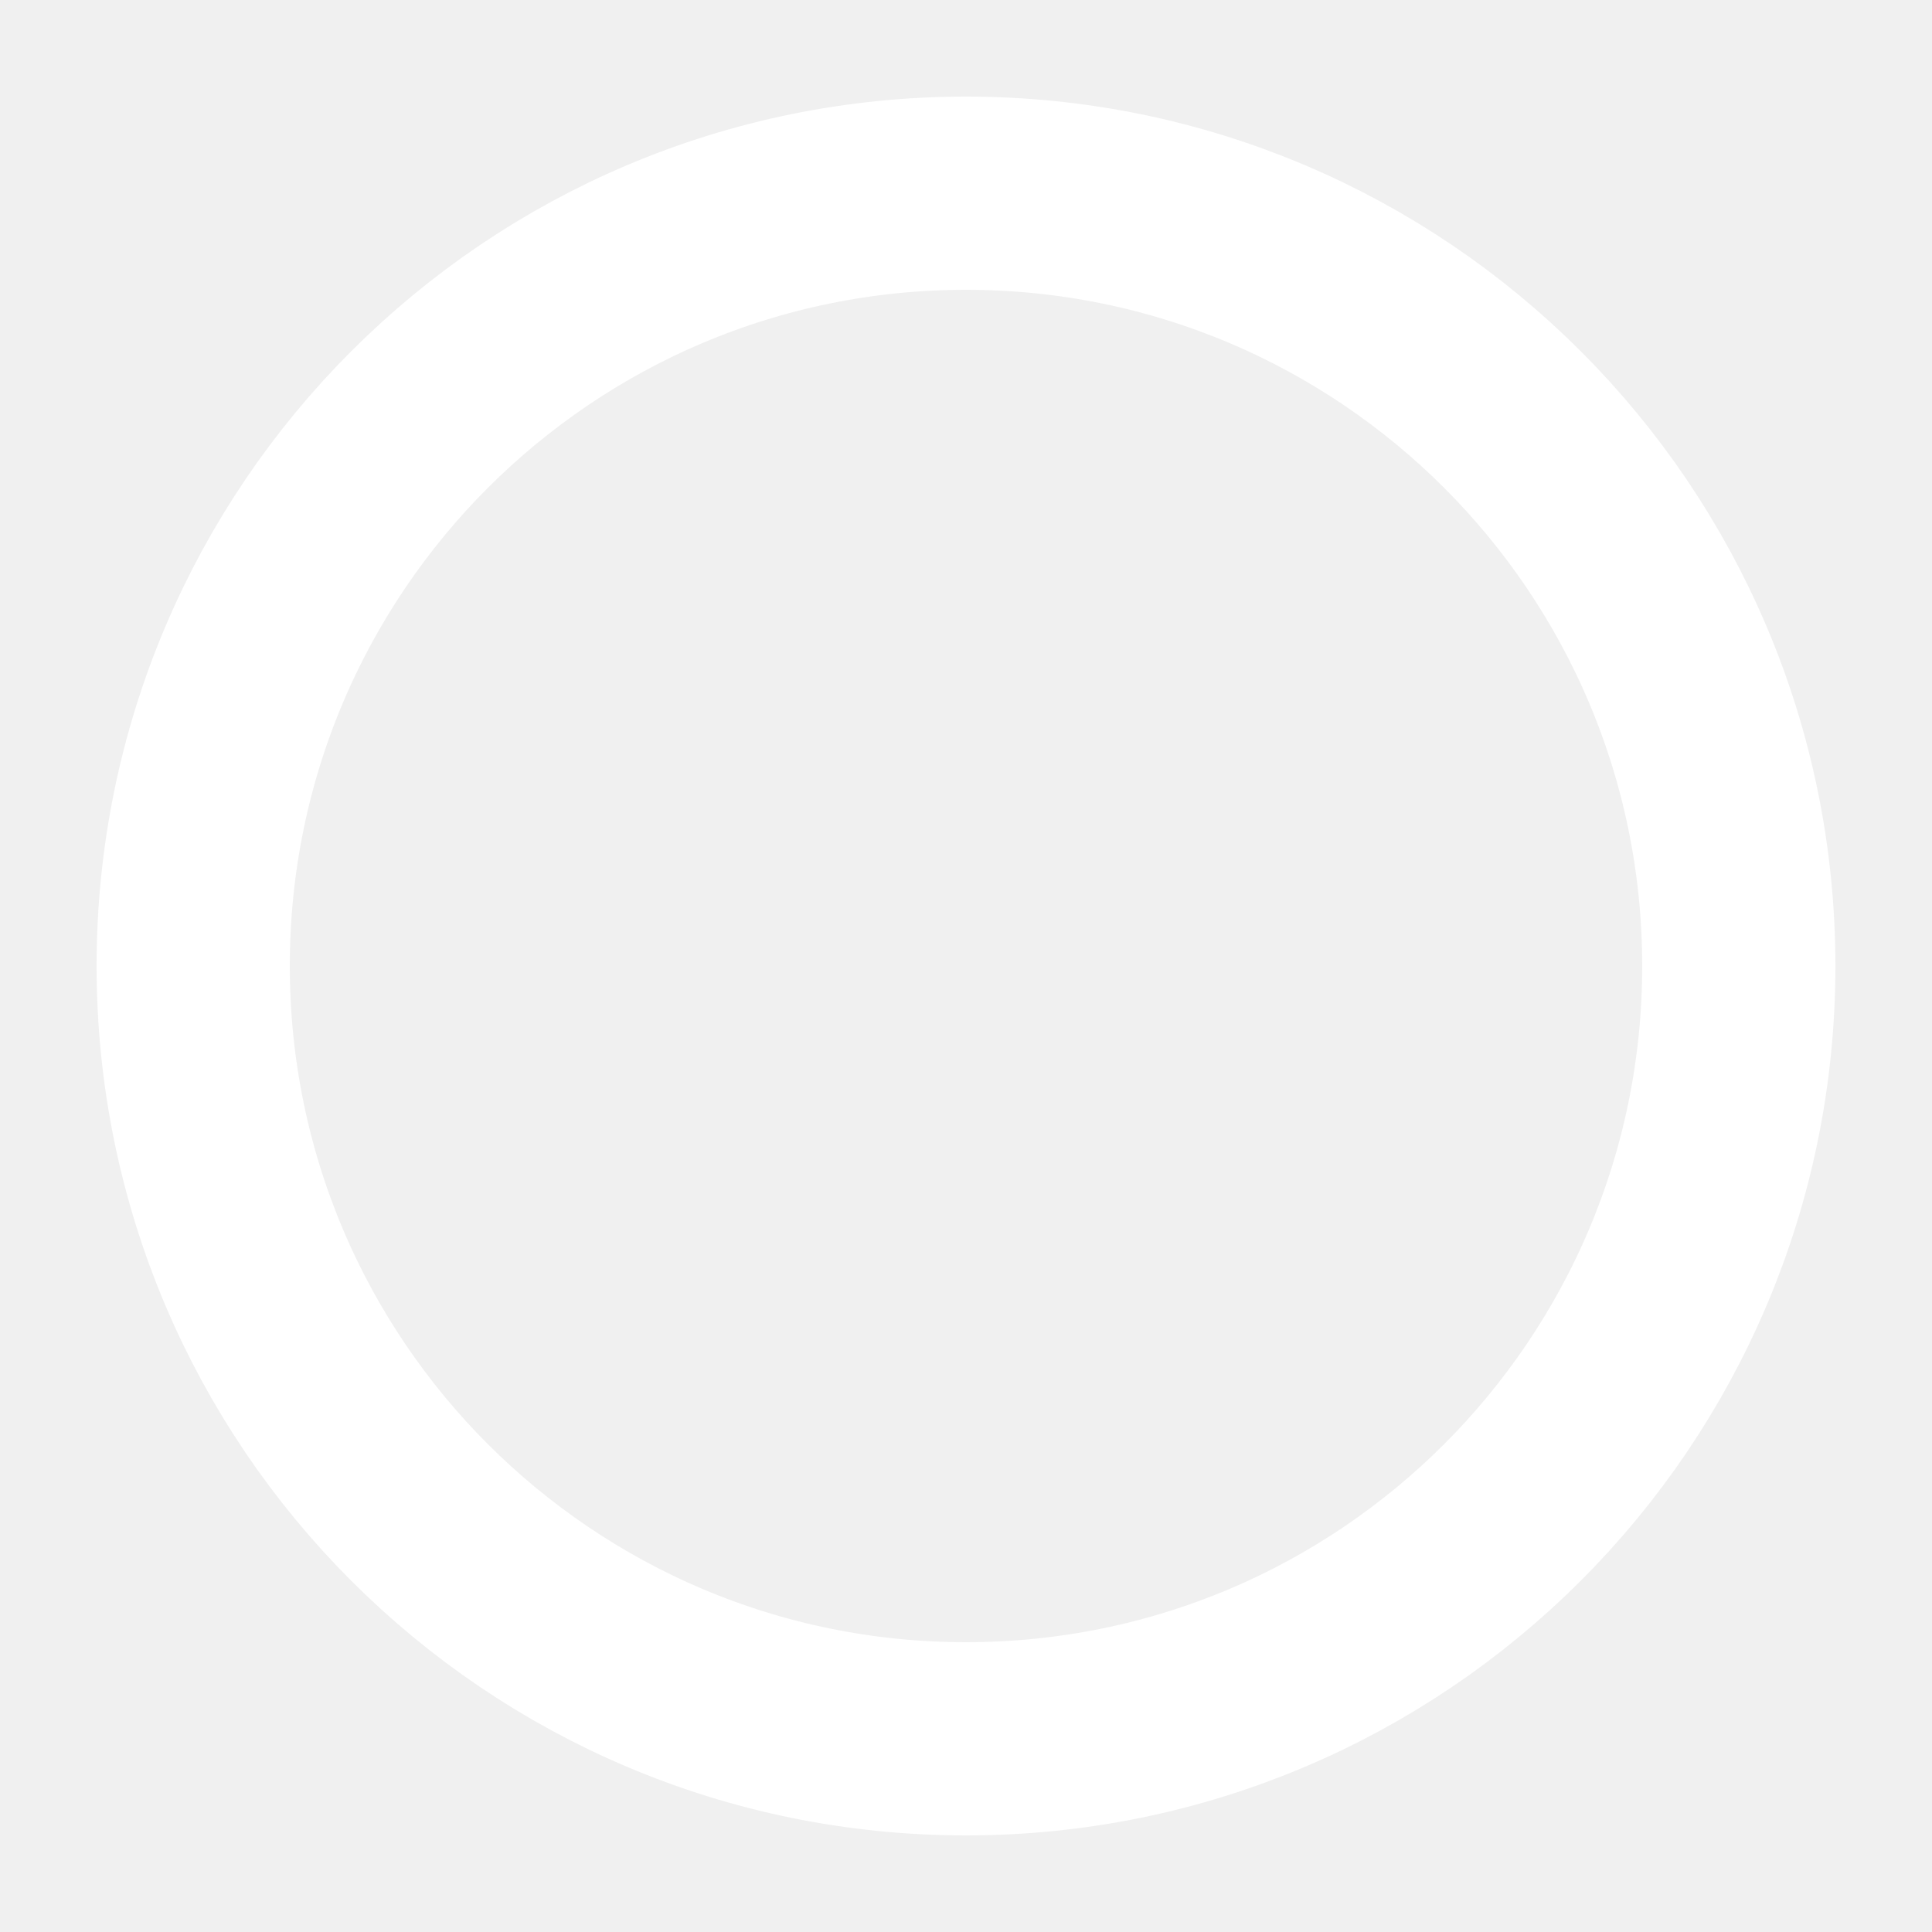
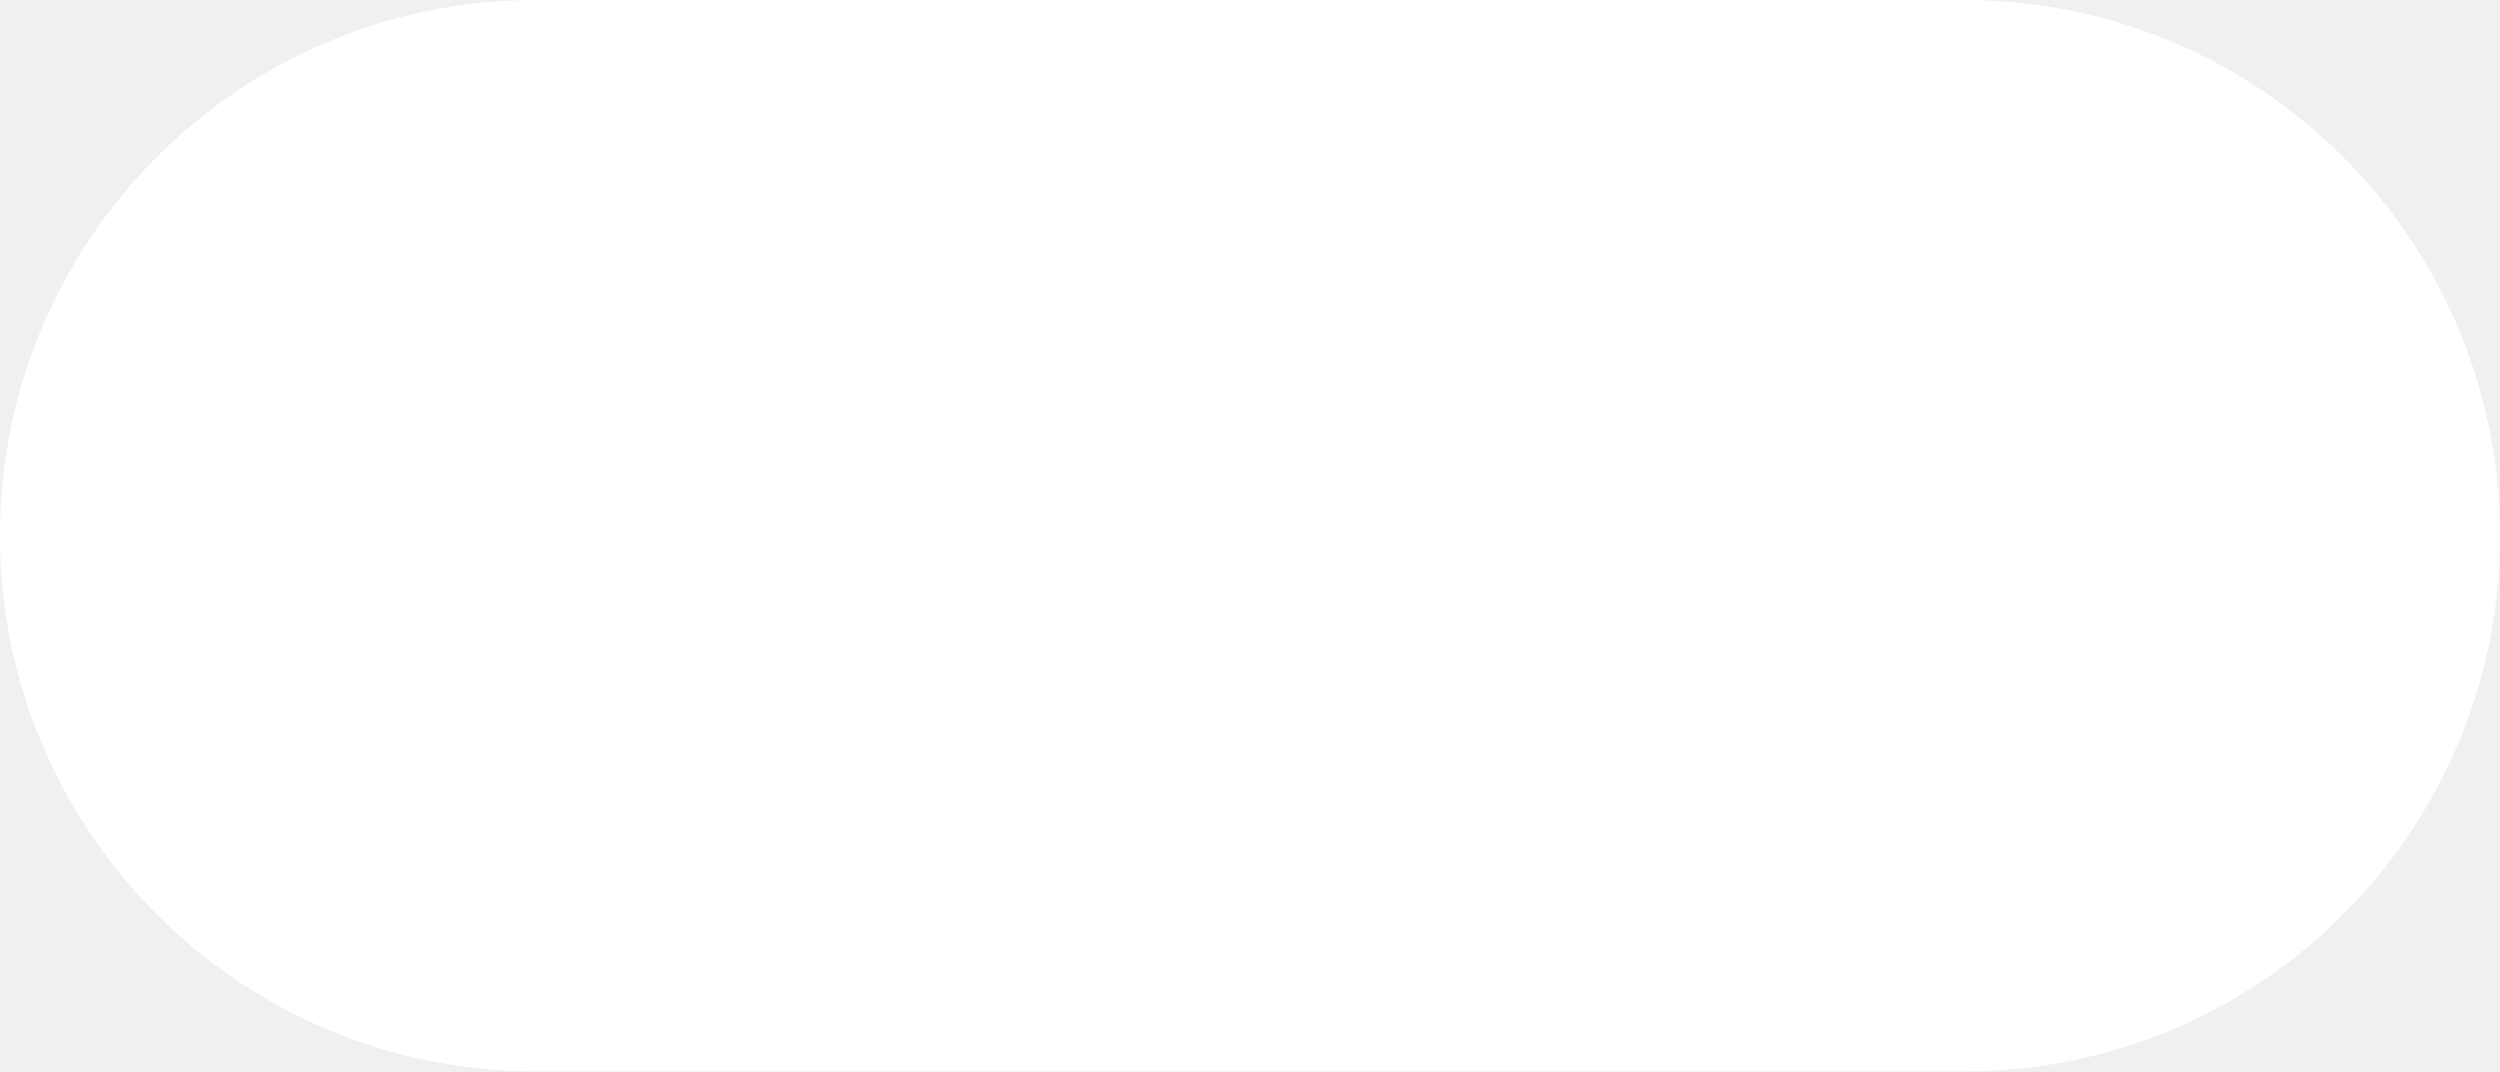
- <svg xmlns="http://www.w3.org/2000/svg" width="10" height="10">
-   <circle cx="5" cy="5" r="4" fill="none" stroke="white" stroke-width="1" />
+ <svg xmlns="http://www.w3.org/2000/svg" width="35" height="15" viewBox="0 0 35 15" fill="none">
+   <rect width="35" height="15" rx="7.5" fill="white" />
</svg>
